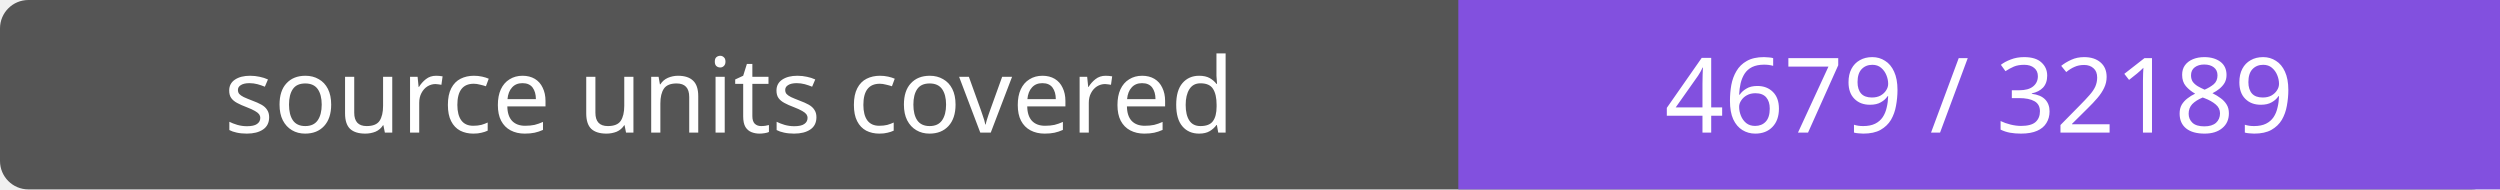
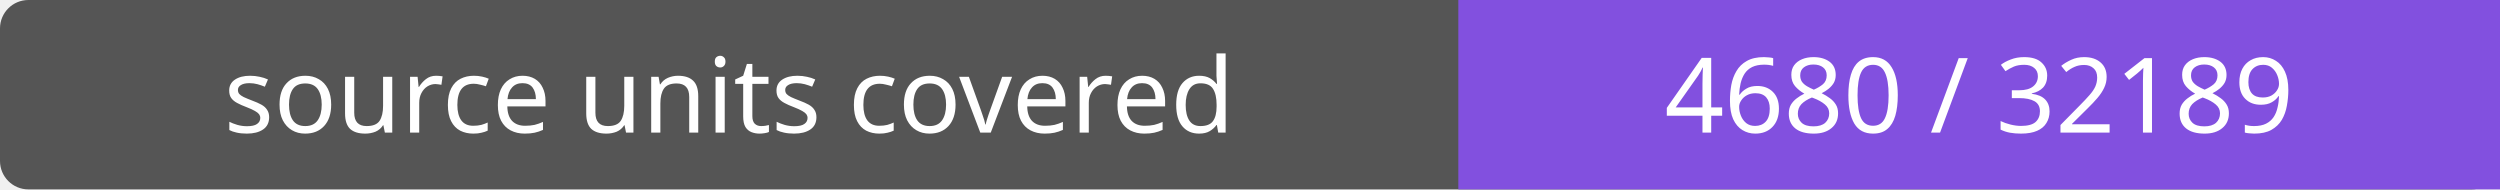
- <svg xmlns="http://www.w3.org/2000/svg" width="264" height="20" role="img" aria-label="source units covered: 4679 / 32189">
+ <svg xmlns="http://www.w3.org/2000/svg" width="264" height="20" role="img" aria-label="source units covered: 4680 / 32189">
  <rect width="264" height="20" rx="3" fill="#555" />
  <path fill="#8250df" d="M154 0h110v20H154z" />
  <g fill="#fff" text-anchor="middle" font-family="Verdana,sans-serif" font-size="11">
    <text x="77.0" y="14">source units covered</text>
-     <text x="209.0" y="14">4679 / 32189</text>
+     <text x="209.0" y="14">4680 / 32189</text>
  </g>
</svg>
